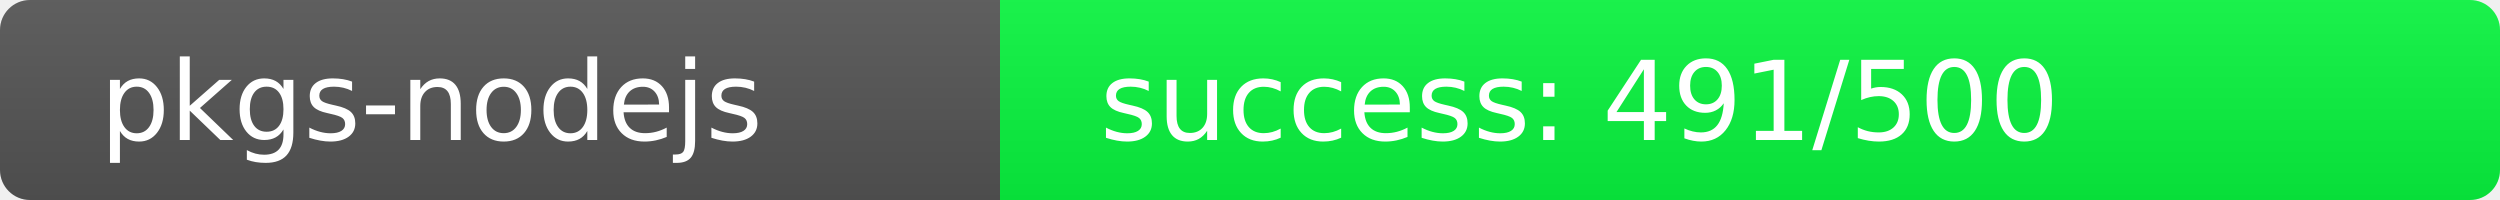
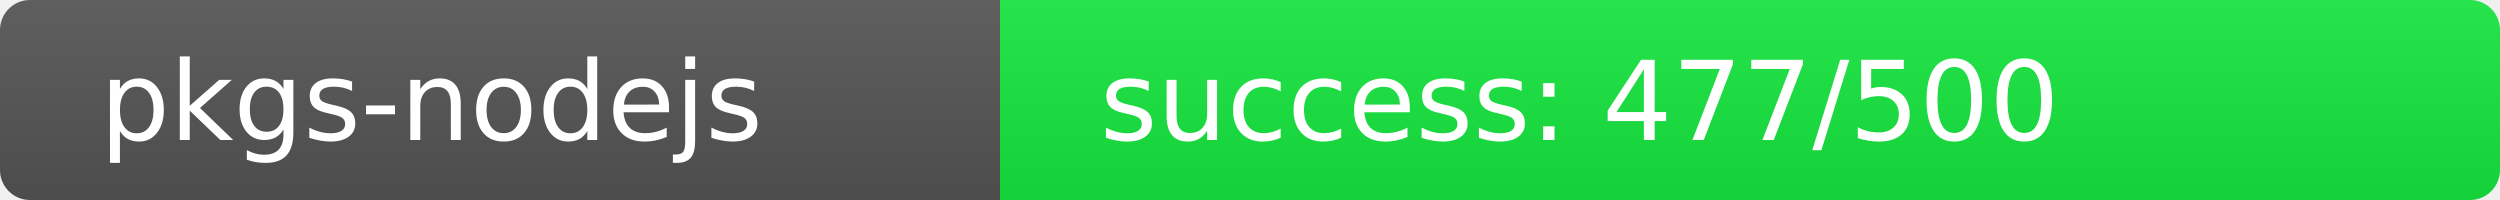
<svg xmlns="http://www.w3.org/2000/svg" width="250" height="20" role="img">
  <linearGradient id="s" x2="0" y2="100%">
    <stop offset="0" stop-color="#bbb" stop-opacity=".1" />
    <stop offset="1" stop-opacity=".1" />
  </linearGradient>
  <clipPath id="r">
    <rect width="250" height="20" rx="3" fill="#fff" />
  </clipPath>
  <g clip-path="url(#r)">
    <rect width="100" height="20" fill="#555" />
-     <rect x="100" width="150" height="20" fill="rgb(9,247,64)" />
+     <rect x="100" width="150" height="20" fill="rgb(23,233,64)" />
    <rect width="250" height="20" fill="url(#s)" />
  </g>
  <g fill="#fff" text-anchor="start" font-family="Verdana,Geneva,DejaVu Sans,sans-serif" text-rendering="geometricPrecision" font-size="110">
    <text x="100" y="140" transform="scale(.1)" fill="#fff">pkgs-nodejs</text>
-     <text x="1100" y="140" transform="scale(.1)" fill="#fff">success: 491/500</text>
+     <text x="1100" y="140" transform="scale(.1)" fill="#fff">success: 477/500</text>
  </g>
</svg>
